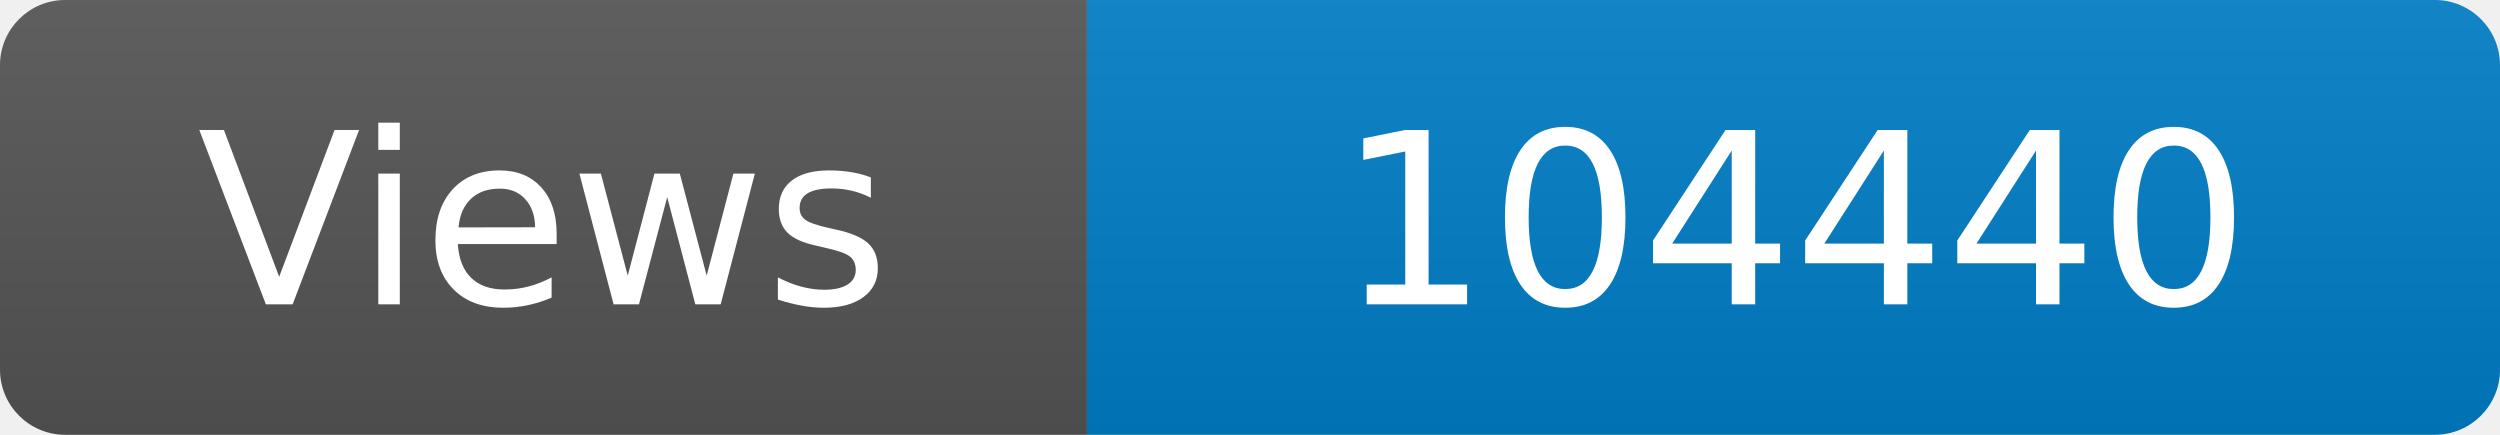
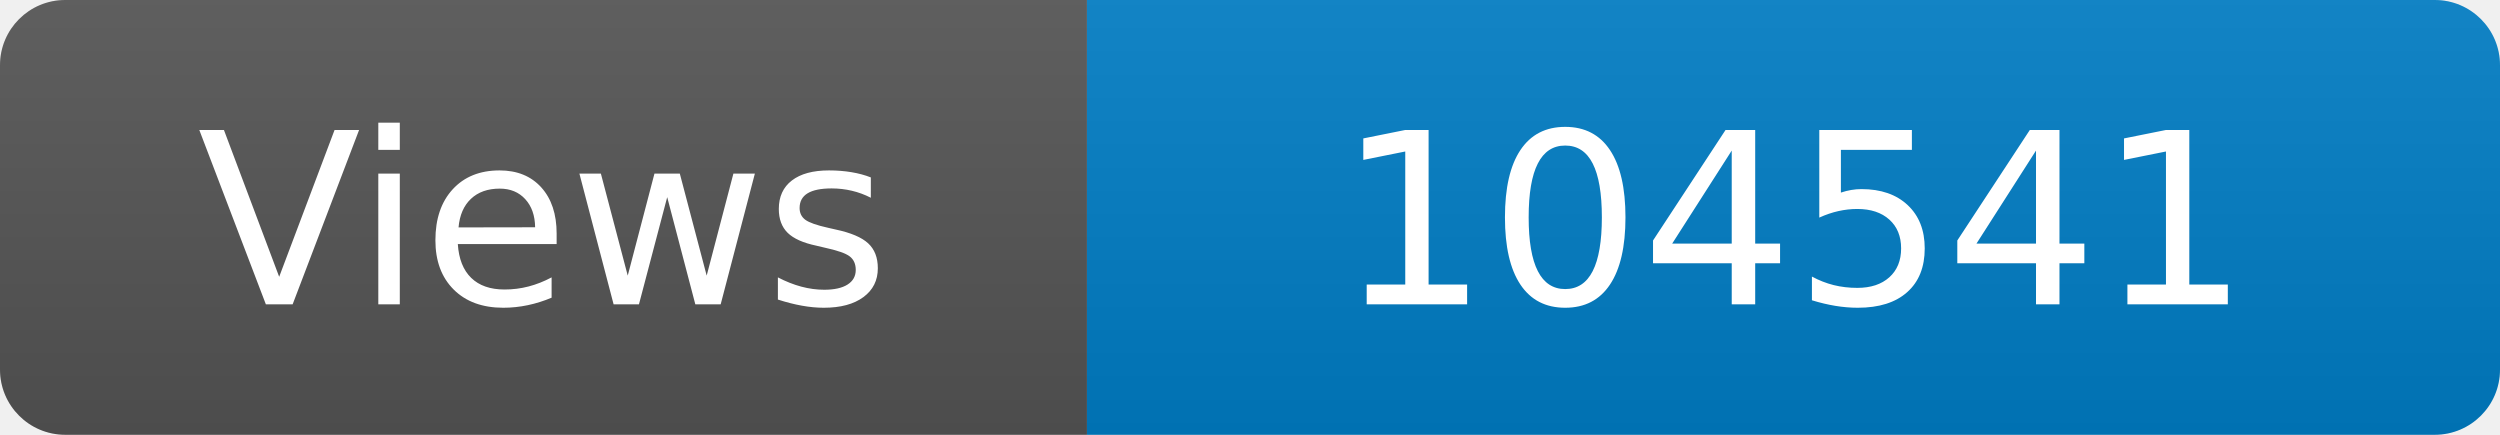
<svg xmlns="http://www.w3.org/2000/svg" width="115" height="20" role="img" aria-label="Maintained?: yes">
  <linearGradient id="s" x2="0" y2="100%">
    <stop offset="0" stop-color="#bbb" stop-opacity=".1" />
    <stop offset="1" stop-opacity=".1" />
  </linearGradient>
  <clipPath id="r">
    <rect width="115" height="20" rx="3" fill="#fff" />
  </clipPath>
  <g clip-path="url(#r)">
    <rect width="50" height="20" fill="#555" />
    <rect x="50" width="160" height="20" fill="#007ec6" />
    <rect width="115" height="20" fill="url(#s)" />
  </g>
  <g fill="#fff" text-anchor="middle" font-family="Verdana,Geneva,DejaVu Sans,sans-serif" font-size="110">
    <text x="250" y="140" transform="scale(.1)" fill="#fff">Views</text>
-     <text x="825" y="140" transform="scale(.1)" fill="#fff">104440</text>
+     <text x="825" y="140" transform="scale(.1)" fill="#fff">104541</text>
  </g>
</svg>
